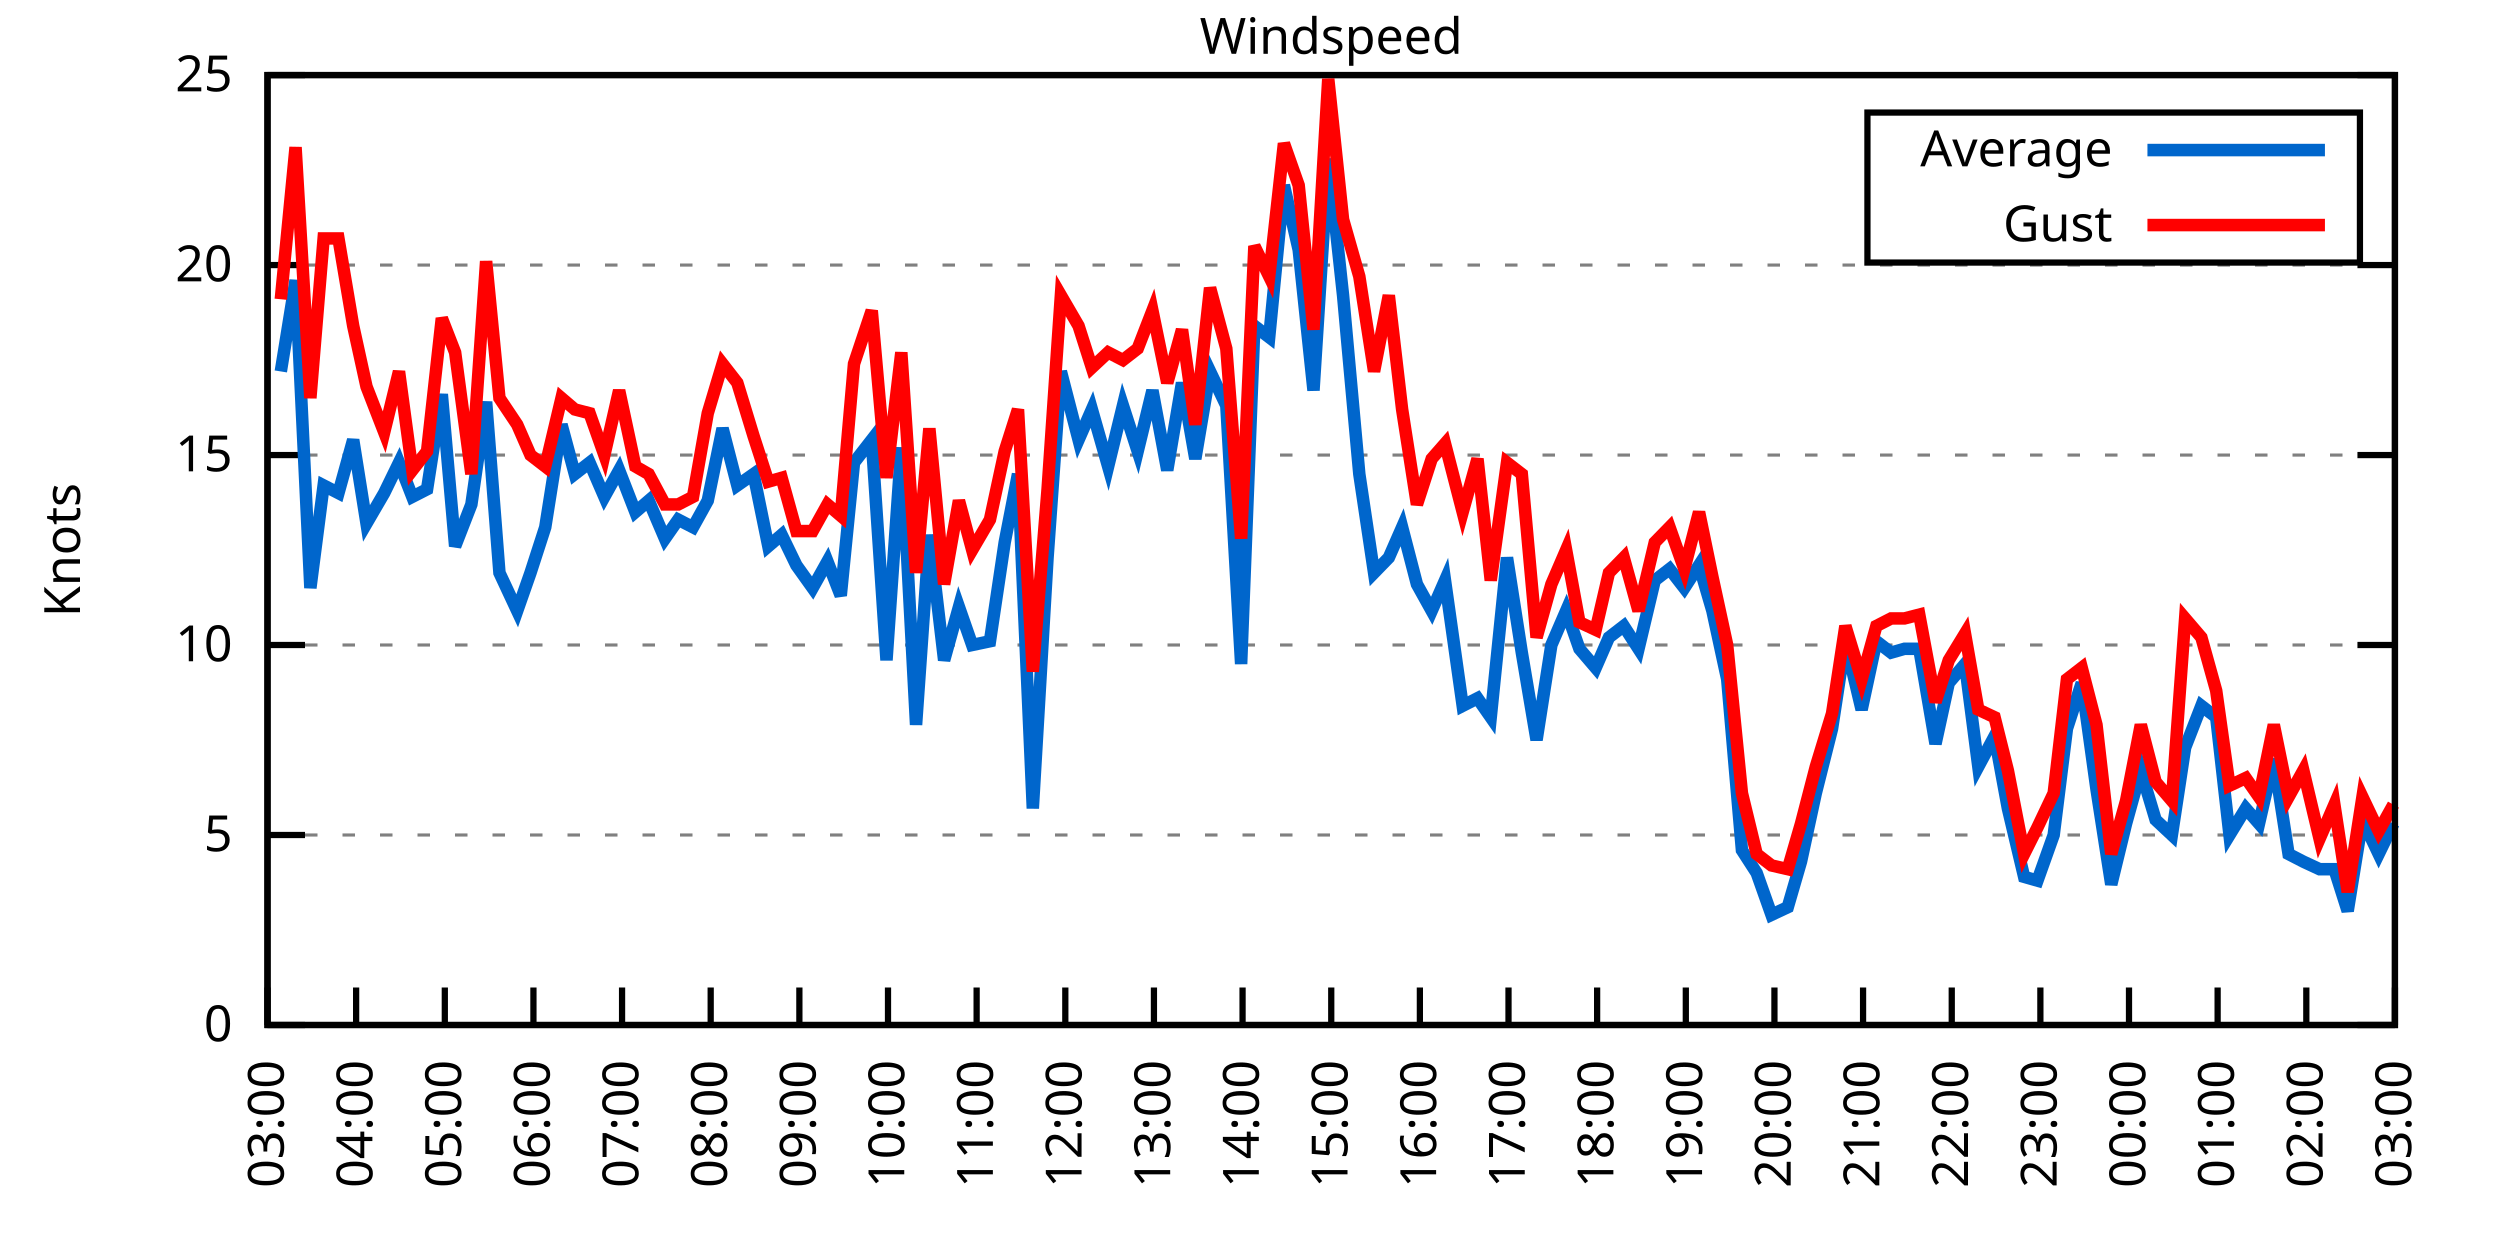
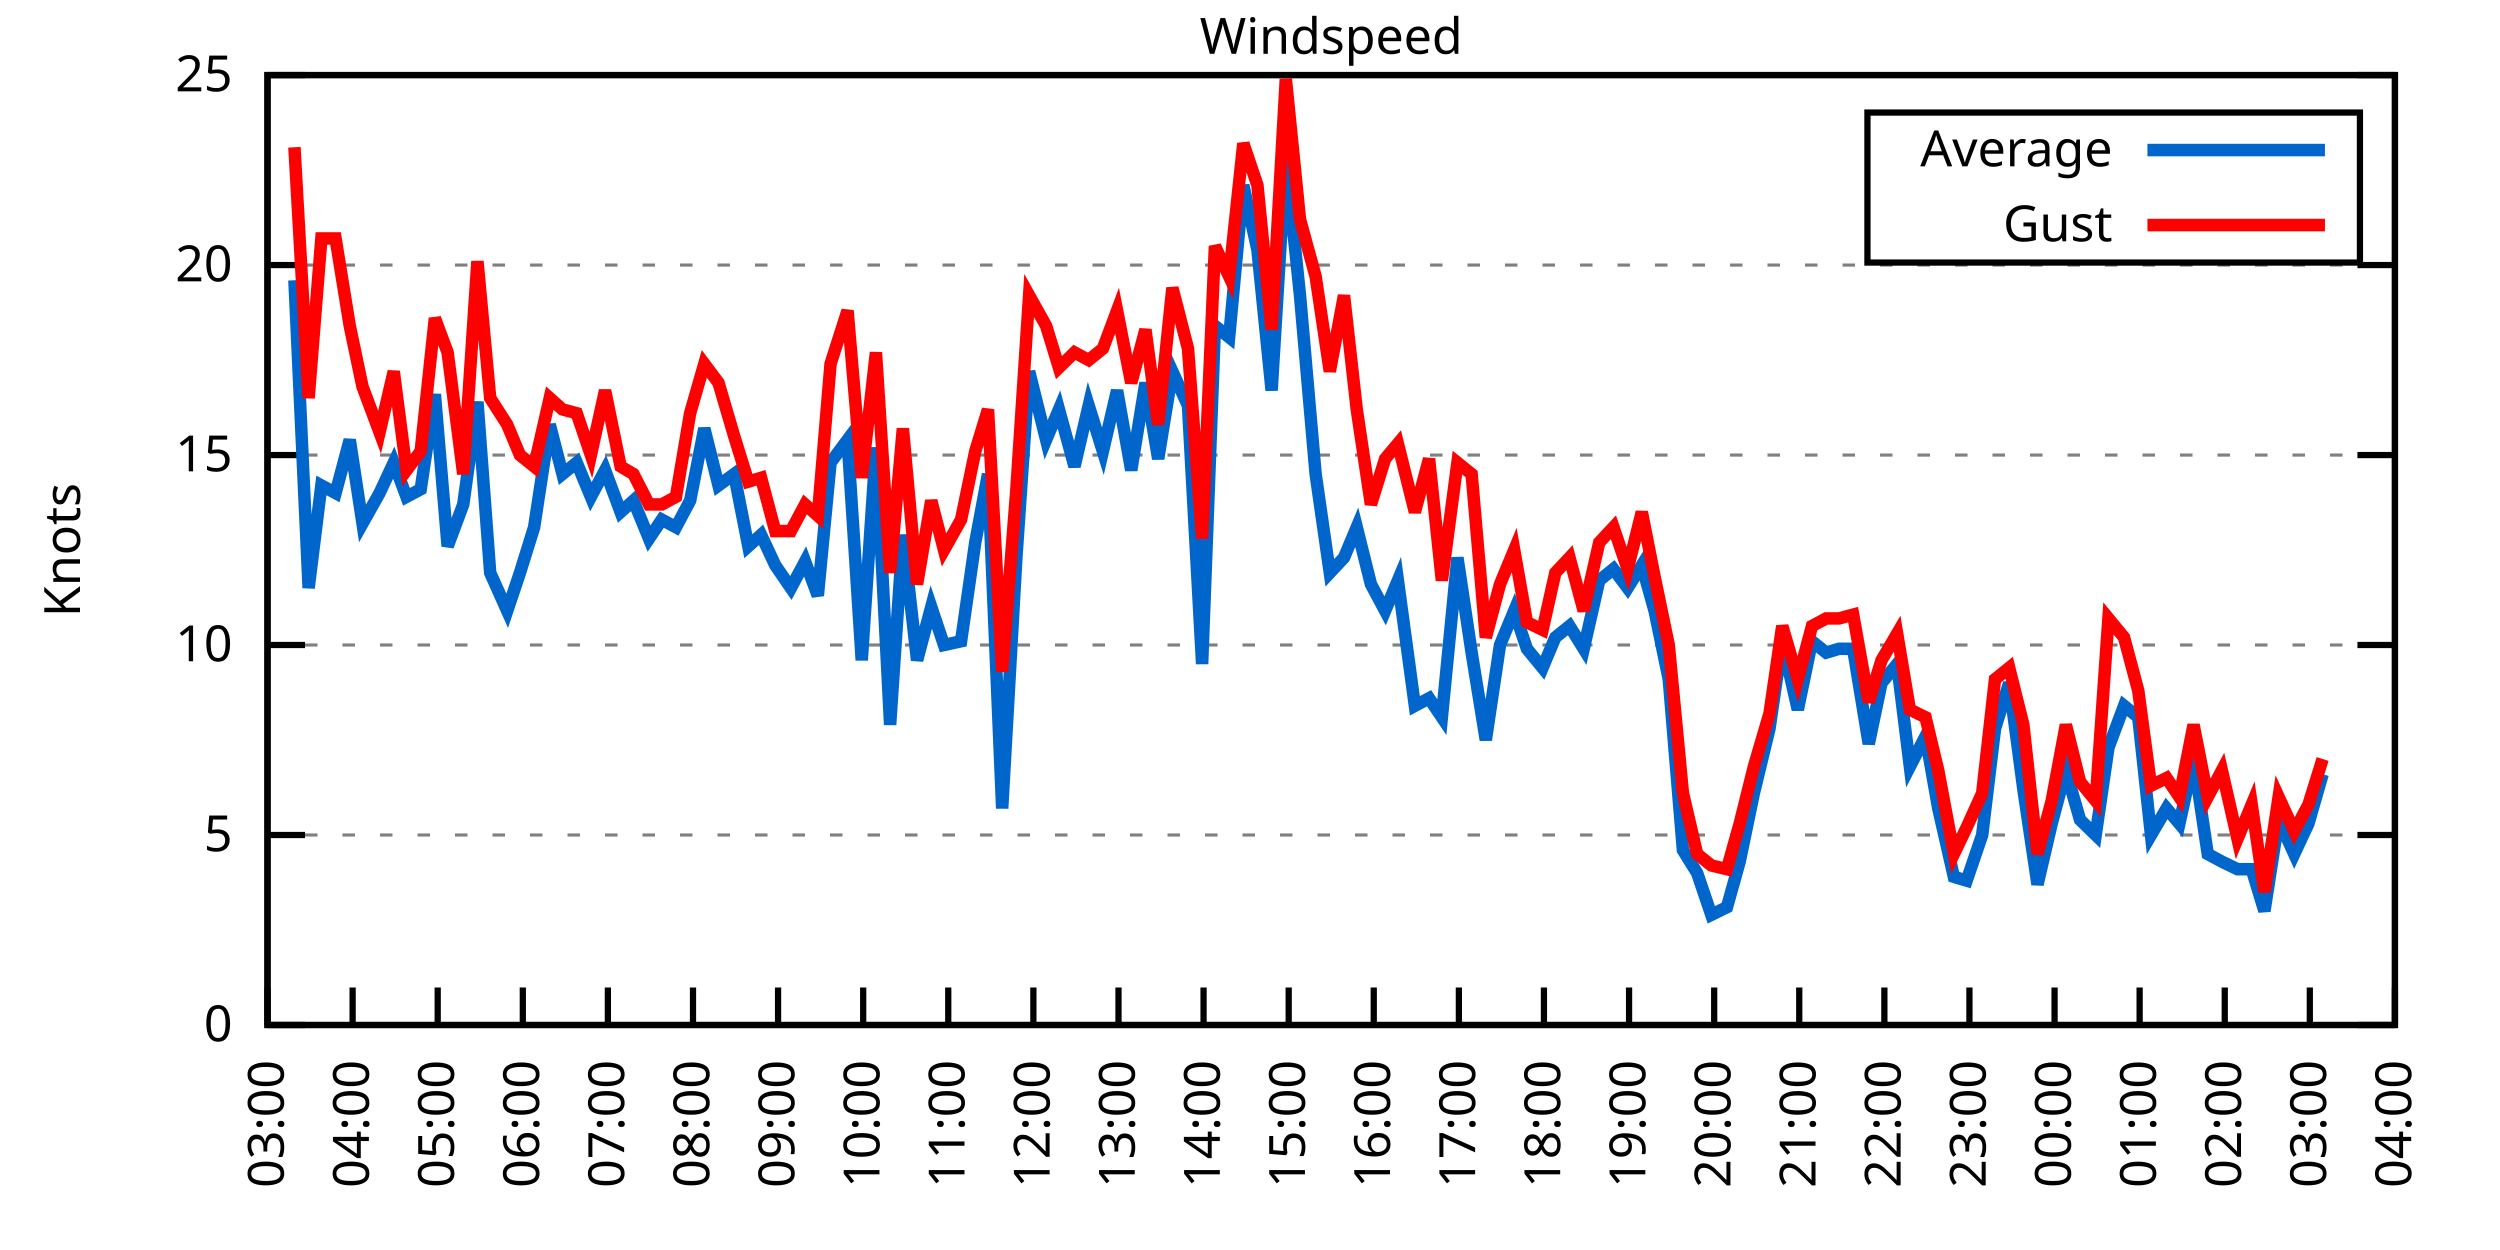
<svg xmlns="http://www.w3.org/2000/svg" xmlns:xlink="http://www.w3.org/1999/xlink" width="400" height="200" viewBox="0 0 400 200">
  <g id="gnuplot_canvas">
    <rect x="0" y="0" width="400" height="200" fill="none" />
    <defs>
      <circle id="gpDot" r="0.5" stroke-width="0.5" stroke="currentColor" />
      <path id="gpPt0" stroke-width="0.333" stroke="currentColor" d="M-1,0 h2 M0,-1 v2" />
      <path id="gpPt1" stroke-width="0.333" stroke="currentColor" d="M-1,-1 L1,1 M1,-1 L-1,1" />
      <path id="gpPt2" stroke-width="0.333" stroke="currentColor" d="M-1,0 L1,0 M0,-1 L0,1 M-1,-1 L1,1 M-1,1 L1,-1" />
      <rect id="gpPt3" stroke-width="0.333" stroke="currentColor" x="-1" y="-1" width="2" height="2" />
      <rect id="gpPt4" stroke-width="0.333" stroke="currentColor" fill="currentColor" x="-1" y="-1" width="2" height="2" />
      <circle id="gpPt5" stroke-width="0.333" stroke="currentColor" cx="0" cy="0" r="1" />
      <use xlink:href="#gpPt5" id="gpPt6" fill="currentColor" stroke="none" />
      <path id="gpPt7" stroke-width="0.333" stroke="currentColor" d="M0,-1.33 L-1.33,0.67 L1.33,0.67 z" />
      <use xlink:href="#gpPt7" id="gpPt8" fill="currentColor" stroke="none" />
      <use xlink:href="#gpPt7" id="gpPt9" stroke="currentColor" transform="rotate(180)" />
      <use xlink:href="#gpPt9" id="gpPt10" fill="currentColor" stroke="none" />
      <use xlink:href="#gpPt3" id="gpPt11" stroke="currentColor" transform="rotate(45)" />
      <use xlink:href="#gpPt11" id="gpPt12" fill="currentColor" stroke="none" />
      <path id="gpPt13" stroke-width="0.333" stroke="currentColor" d="M0,1.330 L1.265,0.411 L0.782,-1.067 L-0.782,-1.076 L-1.265,0.411 z" />
      <use xlink:href="#gpPt13" id="gpPt14" fill="currentColor" stroke="none" />
      <filter id="textbox" filterUnits="objectBoundingBox" x="0" y="0" height="1" width="1">
        <feFlood flood-color="white" flood-opacity="1" result="bgnd" />
        <feComposite in="SourceGraphic" in2="bgnd" operator="atop" />
      </filter>
      <filter id="greybox" filterUnits="objectBoundingBox" x="0" y="0" height="1" width="1">
        <feFlood flood-color="lightgrey" flood-opacity="1" result="grey" />
        <feComposite in="SourceGraphic" in2="grey" operator="atop" />
      </filter>
    </defs>
    <g fill="none" color="white" stroke="currentColor" stroke-width="1.00" stroke-linecap="butt" stroke-linejoin="miter">
</g>
    <g fill="none" color="black" stroke="currentColor" stroke-width="1.00" stroke-linecap="butt" stroke-linejoin="miter">
      <g stroke="none" shape-rendering="crispEdges">
        <polygon fill="rgb(255, 255, 255)" points="42.80,164.00 383.18,164.00 383.18,12.02 42.80,12.02 " />
      </g>
    </g>
    <g fill="none" color="black" stroke="currentColor" stroke-width="1.00" stroke-linecap="butt" stroke-linejoin="miter">
</g>
    <g fill="none" color="black" stroke="black" stroke-width="0.50" stroke-linecap="butt" stroke-linejoin="miter">
</g>
    <g fill="none" color="gray" stroke="currentColor" stroke-width="0.50" stroke-linecap="butt" stroke-linejoin="miter">
      <path stroke="gray" stroke-dasharray="2,4" class="gridline" d="M42.80,164.00 L383.19,164.00  " />
    </g>
    <g fill="none" color="gray" stroke="gray" stroke-width="1.00" stroke-linecap="butt" stroke-linejoin="miter">
</g>
    <g fill="none" color="black" stroke="currentColor" stroke-width="1.00" stroke-linecap="butt" stroke-linejoin="miter">
      <path stroke="black" d="M42.80,164.00 L48.80,164.00 M383.19,164.00 L377.19,164.00  " />
      <g transform="translate(37.20,166.60)" stroke="none" fill="black" font-family="Sans" font-size="8.00" text-anchor="end">
        <text>
          <tspan font-family="Sans"> 0</tspan>
        </text>
      </g>
    </g>
    <g fill="none" color="black" stroke="currentColor" stroke-width="1.00" stroke-linecap="butt" stroke-linejoin="miter">
</g>
    <g fill="none" color="black" stroke="black" stroke-width="0.50" stroke-linecap="butt" stroke-linejoin="miter">
</g>
    <g fill="none" color="gray" stroke="currentColor" stroke-width="0.50" stroke-linecap="butt" stroke-linejoin="miter">
      <path stroke="gray" stroke-dasharray="2,4" class="gridline" d="M42.80,133.60 L383.19,133.60  " />
    </g>
    <g fill="none" color="gray" stroke="gray" stroke-width="1.00" stroke-linecap="butt" stroke-linejoin="miter">
</g>
    <g fill="none" color="black" stroke="currentColor" stroke-width="1.00" stroke-linecap="butt" stroke-linejoin="miter">
      <path stroke="black" d="M42.80,133.60 L48.80,133.60 M383.19,133.60 L377.19,133.60  " />
      <g transform="translate(37.20,136.20)" stroke="none" fill="black" font-family="Sans" font-size="8.00" text-anchor="end">
        <text>
          <tspan font-family="Sans"> 5</tspan>
        </text>
      </g>
    </g>
    <g fill="none" color="black" stroke="currentColor" stroke-width="1.00" stroke-linecap="butt" stroke-linejoin="miter">
</g>
    <g fill="none" color="black" stroke="black" stroke-width="0.50" stroke-linecap="butt" stroke-linejoin="miter">
</g>
    <g fill="none" color="gray" stroke="currentColor" stroke-width="0.50" stroke-linecap="butt" stroke-linejoin="miter">
      <path stroke="gray" stroke-dasharray="2,4" class="gridline" d="M42.80,103.20 L383.19,103.20  " />
    </g>
    <g fill="none" color="gray" stroke="gray" stroke-width="1.00" stroke-linecap="butt" stroke-linejoin="miter">
</g>
    <g fill="none" color="black" stroke="currentColor" stroke-width="1.00" stroke-linecap="butt" stroke-linejoin="miter">
      <path stroke="black" d="M42.80,103.20 L48.80,103.20 M383.19,103.20 L377.19,103.20  " />
      <g transform="translate(37.20,105.80)" stroke="none" fill="black" font-family="Sans" font-size="8.00" text-anchor="end">
        <text>
          <tspan font-family="Sans"> 10</tspan>
        </text>
      </g>
    </g>
    <g fill="none" color="black" stroke="currentColor" stroke-width="1.00" stroke-linecap="butt" stroke-linejoin="miter">
</g>
    <g fill="none" color="black" stroke="black" stroke-width="0.50" stroke-linecap="butt" stroke-linejoin="miter">
</g>
    <g fill="none" color="gray" stroke="currentColor" stroke-width="0.50" stroke-linecap="butt" stroke-linejoin="miter">
      <path stroke="gray" stroke-dasharray="2,4" class="gridline" d="M42.80,72.81 L383.19,72.81  " />
    </g>
    <g fill="none" color="gray" stroke="gray" stroke-width="1.00" stroke-linecap="butt" stroke-linejoin="miter">
</g>
    <g fill="none" color="black" stroke="currentColor" stroke-width="1.00" stroke-linecap="butt" stroke-linejoin="miter">
      <path stroke="black" d="M42.80,72.81 L48.80,72.81 M383.19,72.81 L377.19,72.81  " />
      <g transform="translate(37.20,75.41)" stroke="none" fill="black" font-family="Sans" font-size="8.00" text-anchor="end">
        <text>
          <tspan font-family="Sans"> 15</tspan>
        </text>
      </g>
    </g>
    <g fill="none" color="black" stroke="currentColor" stroke-width="1.00" stroke-linecap="butt" stroke-linejoin="miter">
</g>
    <g fill="none" color="black" stroke="black" stroke-width="0.50" stroke-linecap="butt" stroke-linejoin="miter">
</g>
    <g fill="none" color="gray" stroke="currentColor" stroke-width="0.50" stroke-linecap="butt" stroke-linejoin="miter">
      <path stroke="gray" stroke-dasharray="2,4" class="gridline" d="M42.80,42.41 L383.19,42.41  " />
    </g>
    <g fill="none" color="gray" stroke="gray" stroke-width="1.00" stroke-linecap="butt" stroke-linejoin="miter">
</g>
    <g fill="none" color="black" stroke="currentColor" stroke-width="1.00" stroke-linecap="butt" stroke-linejoin="miter">
      <path stroke="black" d="M42.80,42.41 L48.80,42.41 M383.19,42.41 L377.19,42.41  " />
      <g transform="translate(37.20,45.01)" stroke="none" fill="black" font-family="Sans" font-size="8.00" text-anchor="end">
        <text>
          <tspan font-family="Sans"> 20</tspan>
        </text>
      </g>
    </g>
    <g fill="none" color="black" stroke="currentColor" stroke-width="1.00" stroke-linecap="butt" stroke-linejoin="miter">
</g>
    <g fill="none" color="black" stroke="black" stroke-width="0.50" stroke-linecap="butt" stroke-linejoin="miter">
</g>
    <g fill="none" color="gray" stroke="currentColor" stroke-width="0.50" stroke-linecap="butt" stroke-linejoin="miter">
      <path stroke="gray" stroke-dasharray="2,4" class="gridline" d="M42.80,12.01 L383.19,12.01  " />
    </g>
    <g fill="none" color="gray" stroke="gray" stroke-width="1.00" stroke-linecap="butt" stroke-linejoin="miter">
</g>
    <g fill="none" color="black" stroke="currentColor" stroke-width="1.00" stroke-linecap="butt" stroke-linejoin="miter">
      <path stroke="black" d="M42.80,12.01 L48.80,12.01 M383.19,12.01 L377.19,12.01  " />
      <g transform="translate(37.20,14.61)" stroke="none" fill="black" font-family="Sans" font-size="8.00" text-anchor="end">
        <text>
          <tspan font-family="Sans"> 25</tspan>
        </text>
      </g>
    </g>
    <g fill="none" color="black" stroke="currentColor" stroke-width="1.00" stroke-linecap="butt" stroke-linejoin="miter">
      <path stroke="black" d="M42.80,164.00 L42.80,158.00  " />
      <g transform="translate(45.40,169.60) rotate(270.00)" stroke="none" fill="black" font-family="Sans" font-size="8.00" text-anchor="end">
        <text>
          <tspan font-family="Sans">03:00</tspan>
        </text>
      </g>
    </g>
    <g fill="none" color="black" stroke="currentColor" stroke-width="1.00" stroke-linecap="butt" stroke-linejoin="miter">
-       <path stroke="black" d="M56.98,164.00 L56.98,158.00  " />
-       <g transform="translate(59.58,169.60) rotate(270.00)" stroke="none" fill="black" font-family="Sans" font-size="8.00" text-anchor="end">
+       <path stroke="black" d="M56.42,164.00 L56.42,158.00  " />
+       <g transform="translate(59.02,169.60) rotate(270.00)" stroke="none" fill="black" font-family="Sans" font-size="8.00" text-anchor="end">
        <text>
          <tspan font-family="Sans">04:00</tspan>
        </text>
      </g>
    </g>
    <g fill="none" color="black" stroke="currentColor" stroke-width="1.00" stroke-linecap="butt" stroke-linejoin="miter">
-       <path stroke="black" d="M71.17,164.00 L71.17,158.00  " />
-       <g transform="translate(73.77,169.60) rotate(270.00)" stroke="none" fill="black" font-family="Sans" font-size="8.00" text-anchor="end">
+       <path stroke="black" d="M70.03,164.00 L70.03,158.00  " />
+       <g transform="translate(72.63,169.60) rotate(270.00)" stroke="none" fill="black" font-family="Sans" font-size="8.00" text-anchor="end">
        <text>
          <tspan font-family="Sans">05:00</tspan>
        </text>
      </g>
    </g>
    <g fill="none" color="black" stroke="currentColor" stroke-width="1.00" stroke-linecap="butt" stroke-linejoin="miter">
-       <path stroke="black" d="M85.35,164.00 L85.35,158.00  " />
-       <g transform="translate(87.95,169.60) rotate(270.00)" stroke="none" fill="black" font-family="Sans" font-size="8.00" text-anchor="end">
+       <path stroke="black" d="M83.65,164.00 L83.65,158.00  " />
+       <g transform="translate(86.25,169.60) rotate(270.00)" stroke="none" fill="black" font-family="Sans" font-size="8.00" text-anchor="end">
        <text>
          <tspan font-family="Sans">06:00</tspan>
        </text>
      </g>
    </g>
    <g fill="none" color="black" stroke="currentColor" stroke-width="1.00" stroke-linecap="butt" stroke-linejoin="miter">
-       <path stroke="black" d="M99.53,164.00 L99.53,158.00  " />
-       <g transform="translate(102.13,169.60) rotate(270.00)" stroke="none" fill="black" font-family="Sans" font-size="8.00" text-anchor="end">
+       <path stroke="black" d="M97.26,164.00 L97.26,158.00  " />
+       <g transform="translate(99.86,169.60) rotate(270.00)" stroke="none" fill="black" font-family="Sans" font-size="8.00" text-anchor="end">
        <text>
          <tspan font-family="Sans">07:00</tspan>
        </text>
      </g>
    </g>
    <g fill="none" color="black" stroke="currentColor" stroke-width="1.00" stroke-linecap="butt" stroke-linejoin="miter">
-       <path stroke="black" d="M113.71,164.00 L113.71,158.00  " />
-       <g transform="translate(116.31,169.60) rotate(270.00)" stroke="none" fill="black" font-family="Sans" font-size="8.00" text-anchor="end">
+       <path stroke="black" d="M110.88,164.00 L110.88,158.00  " />
+       <g transform="translate(113.48,169.60) rotate(270.00)" stroke="none" fill="black" font-family="Sans" font-size="8.00" text-anchor="end">
        <text>
          <tspan font-family="Sans">08:00</tspan>
        </text>
      </g>
    </g>
    <g fill="none" color="black" stroke="currentColor" stroke-width="1.00" stroke-linecap="butt" stroke-linejoin="miter">
-       <path stroke="black" d="M127.90,164.00 L127.90,158.00  " />
-       <g transform="translate(130.50,169.60) rotate(270.00)" stroke="none" fill="black" font-family="Sans" font-size="8.00" text-anchor="end">
+       <path stroke="black" d="M124.49,164.00 L124.49,158.00  " />
+       <g transform="translate(127.09,169.60) rotate(270.00)" stroke="none" fill="black" font-family="Sans" font-size="8.00" text-anchor="end">
        <text>
          <tspan font-family="Sans">09:00</tspan>
        </text>
      </g>
    </g>
    <g fill="none" color="black" stroke="currentColor" stroke-width="1.00" stroke-linecap="butt" stroke-linejoin="miter">
-       <path stroke="black" d="M142.08,164.00 L142.08,158.00  " />
-       <g transform="translate(144.68,169.60) rotate(270.00)" stroke="none" fill="black" font-family="Sans" font-size="8.00" text-anchor="end">
+       <path stroke="black" d="M138.11,164.00 L138.11,158.00  " />
+       <g transform="translate(140.71,169.60) rotate(270.00)" stroke="none" fill="black" font-family="Sans" font-size="8.00" text-anchor="end">
        <text>
          <tspan font-family="Sans">10:00</tspan>
        </text>
      </g>
    </g>
    <g fill="none" color="black" stroke="currentColor" stroke-width="1.00" stroke-linecap="butt" stroke-linejoin="miter">
-       <path stroke="black" d="M156.26,164.00 L156.26,158.00  " />
-       <g transform="translate(158.86,169.60) rotate(270.00)" stroke="none" fill="black" font-family="Sans" font-size="8.00" text-anchor="end">
+       <path stroke="black" d="M151.72,164.00 L151.72,158.00  " />
+       <g transform="translate(154.32,169.60) rotate(270.00)" stroke="none" fill="black" font-family="Sans" font-size="8.00" text-anchor="end">
        <text>
          <tspan font-family="Sans">11:00</tspan>
        </text>
      </g>
    </g>
    <g fill="none" color="black" stroke="currentColor" stroke-width="1.00" stroke-linecap="butt" stroke-linejoin="miter">
-       <path stroke="black" d="M170.45,164.00 L170.45,158.00  " />
-       <g transform="translate(173.05,169.60) rotate(270.00)" stroke="none" fill="black" font-family="Sans" font-size="8.00" text-anchor="end">
+       <path stroke="black" d="M165.34,164.00 L165.34,158.00  " />
+       <g transform="translate(167.94,169.60) rotate(270.00)" stroke="none" fill="black" font-family="Sans" font-size="8.00" text-anchor="end">
        <text>
          <tspan font-family="Sans">12:00</tspan>
        </text>
      </g>
    </g>
    <g fill="none" color="black" stroke="currentColor" stroke-width="1.00" stroke-linecap="butt" stroke-linejoin="miter">
-       <path stroke="black" d="M184.63,164.00 L184.63,158.00  " />
-       <g transform="translate(187.23,169.60) rotate(270.00)" stroke="none" fill="black" font-family="Sans" font-size="8.00" text-anchor="end">
+       <path stroke="black" d="M178.96,164.00 L178.96,158.00  " />
+       <g transform="translate(181.56,169.60) rotate(270.00)" stroke="none" fill="black" font-family="Sans" font-size="8.00" text-anchor="end">
        <text>
          <tspan font-family="Sans">13:00</tspan>
        </text>
      </g>
    </g>
    <g fill="none" color="black" stroke="currentColor" stroke-width="1.00" stroke-linecap="butt" stroke-linejoin="miter">
-       <path stroke="black" d="M198.81,164.00 L198.81,158.00  " />
-       <g transform="translate(201.41,169.60) rotate(270.00)" stroke="none" fill="black" font-family="Sans" font-size="8.00" text-anchor="end">
+       <path stroke="black" d="M192.57,164.00 L192.57,158.00  " />
+       <g transform="translate(195.17,169.60) rotate(270.00)" stroke="none" fill="black" font-family="Sans" font-size="8.00" text-anchor="end">
        <text>
          <tspan font-family="Sans">14:00</tspan>
        </text>
      </g>
    </g>
    <g fill="none" color="black" stroke="currentColor" stroke-width="1.00" stroke-linecap="butt" stroke-linejoin="miter">
-       <path stroke="black" d="M213.00,164.00 L213.00,158.00  " />
-       <g transform="translate(215.60,169.60) rotate(270.00)" stroke="none" fill="black" font-family="Sans" font-size="8.00" text-anchor="end">
+       <path stroke="black" d="M206.19,164.00 L206.19,158.00  " />
+       <g transform="translate(208.79,169.60) rotate(270.00)" stroke="none" fill="black" font-family="Sans" font-size="8.00" text-anchor="end">
        <text>
          <tspan font-family="Sans">15:00</tspan>
        </text>
      </g>
    </g>
    <g fill="none" color="black" stroke="currentColor" stroke-width="1.00" stroke-linecap="butt" stroke-linejoin="miter">
-       <path stroke="black" d="M227.18,164.00 L227.18,158.00  " />
-       <g transform="translate(229.78,169.60) rotate(270.00)" stroke="none" fill="black" font-family="Sans" font-size="8.00" text-anchor="end">
+       <path stroke="black" d="M219.80,164.00 L219.80,158.00  " />
+       <g transform="translate(222.40,169.60) rotate(270.00)" stroke="none" fill="black" font-family="Sans" font-size="8.00" text-anchor="end">
        <text>
          <tspan font-family="Sans">16:00</tspan>
        </text>
      </g>
    </g>
    <g fill="none" color="black" stroke="currentColor" stroke-width="1.00" stroke-linecap="butt" stroke-linejoin="miter">
-       <path stroke="black" d="M241.36,164.00 L241.36,158.00  " />
-       <g transform="translate(243.96,169.60) rotate(270.00)" stroke="none" fill="black" font-family="Sans" font-size="8.00" text-anchor="end">
+       <path stroke="black" d="M233.42,164.00 L233.42,158.00  " />
+       <g transform="translate(236.02,169.60) rotate(270.00)" stroke="none" fill="black" font-family="Sans" font-size="8.00" text-anchor="end">
        <text>
          <tspan font-family="Sans">17:00</tspan>
        </text>
      </g>
    </g>
    <g fill="none" color="black" stroke="currentColor" stroke-width="1.00" stroke-linecap="butt" stroke-linejoin="miter">
-       <path stroke="black" d="M255.54,164.00 L255.54,158.00  " />
-       <g transform="translate(258.14,169.60) rotate(270.00)" stroke="none" fill="black" font-family="Sans" font-size="8.00" text-anchor="end">
+       <path stroke="black" d="M247.03,164.00 L247.03,158.00  " />
+       <g transform="translate(249.63,169.60) rotate(270.00)" stroke="none" fill="black" font-family="Sans" font-size="8.00" text-anchor="end">
        <text>
          <tspan font-family="Sans">18:00</tspan>
        </text>
      </g>
    </g>
    <g fill="none" color="black" stroke="currentColor" stroke-width="1.00" stroke-linecap="butt" stroke-linejoin="miter">
-       <path stroke="black" d="M269.73,164.00 L269.73,158.00  " />
-       <g transform="translate(272.33,169.60) rotate(270.00)" stroke="none" fill="black" font-family="Sans" font-size="8.00" text-anchor="end">
+       <path stroke="black" d="M260.65,164.00 L260.65,158.00  " />
+       <g transform="translate(263.25,169.60) rotate(270.00)" stroke="none" fill="black" font-family="Sans" font-size="8.00" text-anchor="end">
        <text>
          <tspan font-family="Sans">19:00</tspan>
        </text>
      </g>
    </g>
    <g fill="none" color="black" stroke="currentColor" stroke-width="1.00" stroke-linecap="butt" stroke-linejoin="miter">
-       <path stroke="black" d="M283.91,164.00 L283.91,158.00  " />
-       <g transform="translate(286.51,169.60) rotate(270.00)" stroke="none" fill="black" font-family="Sans" font-size="8.00" text-anchor="end">
+       <path stroke="black" d="M274.27,164.00 L274.27,158.00  " />
+       <g transform="translate(276.87,169.60) rotate(270.00)" stroke="none" fill="black" font-family="Sans" font-size="8.00" text-anchor="end">
        <text>
          <tspan font-family="Sans">20:00</tspan>
        </text>
      </g>
    </g>
    <g fill="none" color="black" stroke="currentColor" stroke-width="1.00" stroke-linecap="butt" stroke-linejoin="miter">
-       <path stroke="black" d="M298.09,164.00 L298.09,158.00  " />
-       <g transform="translate(300.69,169.60) rotate(270.00)" stroke="none" fill="black" font-family="Sans" font-size="8.00" text-anchor="end">
+       <path stroke="black" d="M287.88,164.00 L287.88,158.00  " />
+       <g transform="translate(290.48,169.60) rotate(270.00)" stroke="none" fill="black" font-family="Sans" font-size="8.00" text-anchor="end">
        <text>
          <tspan font-family="Sans">21:00</tspan>
        </text>
      </g>
    </g>
    <g fill="none" color="black" stroke="currentColor" stroke-width="1.00" stroke-linecap="butt" stroke-linejoin="miter">
-       <path stroke="black" d="M312.28,164.00 L312.28,158.00  " />
-       <g transform="translate(314.88,169.60) rotate(270.00)" stroke="none" fill="black" font-family="Sans" font-size="8.00" text-anchor="end">
+       <path stroke="black" d="M301.50,164.00 L301.50,158.00  " />
+       <g transform="translate(304.10,169.60) rotate(270.00)" stroke="none" fill="black" font-family="Sans" font-size="8.00" text-anchor="end">
        <text>
          <tspan font-family="Sans">22:00</tspan>
        </text>
      </g>
    </g>
    <g fill="none" color="black" stroke="currentColor" stroke-width="1.00" stroke-linecap="butt" stroke-linejoin="miter">
-       <path stroke="black" d="M326.46,164.00 L326.46,158.00  " />
-       <g transform="translate(329.06,169.60) rotate(270.00)" stroke="none" fill="black" font-family="Sans" font-size="8.00" text-anchor="end">
+       <path stroke="black" d="M315.11,164.00 L315.11,158.00  " />
+       <g transform="translate(317.71,169.60) rotate(270.00)" stroke="none" fill="black" font-family="Sans" font-size="8.00" text-anchor="end">
        <text>
          <tspan font-family="Sans">23:00</tspan>
        </text>
      </g>
    </g>
    <g fill="none" color="black" stroke="currentColor" stroke-width="1.00" stroke-linecap="butt" stroke-linejoin="miter">
-       <path stroke="black" d="M340.64,164.00 L340.64,158.00  " />
-       <g transform="translate(343.24,169.60) rotate(270.00)" stroke="none" fill="black" font-family="Sans" font-size="8.00" text-anchor="end">
+       <path stroke="black" d="M328.73,164.00 L328.73,158.00  " />
+       <g transform="translate(331.33,169.60) rotate(270.00)" stroke="none" fill="black" font-family="Sans" font-size="8.00" text-anchor="end">
        <text>
          <tspan font-family="Sans">00:00</tspan>
        </text>
      </g>
    </g>
    <g fill="none" color="black" stroke="currentColor" stroke-width="1.00" stroke-linecap="butt" stroke-linejoin="miter">
-       <path stroke="black" d="M354.82,164.00 L354.82,158.00  " />
-       <g transform="translate(357.42,169.60) rotate(270.00)" stroke="none" fill="black" font-family="Sans" font-size="8.00" text-anchor="end">
+       <path stroke="black" d="M342.34,164.00 L342.34,158.00  " />
+       <g transform="translate(344.94,169.60) rotate(270.00)" stroke="none" fill="black" font-family="Sans" font-size="8.00" text-anchor="end">
        <text>
          <tspan font-family="Sans">01:00</tspan>
        </text>
      </g>
    </g>
    <g fill="none" color="black" stroke="currentColor" stroke-width="1.00" stroke-linecap="butt" stroke-linejoin="miter">
-       <path stroke="black" d="M369.01,164.00 L369.01,158.00  " />
-       <g transform="translate(371.61,169.60) rotate(270.00)" stroke="none" fill="black" font-family="Sans" font-size="8.00" text-anchor="end">
+       <path stroke="black" d="M355.96,164.00 L355.96,158.00  " />
+       <g transform="translate(358.56,169.60) rotate(270.00)" stroke="none" fill="black" font-family="Sans" font-size="8.00" text-anchor="end">
        <text>
          <tspan font-family="Sans">02:00</tspan>
+         </text>
+       </g>
+     </g>
+     <g fill="none" color="black" stroke="currentColor" stroke-width="1.00" stroke-linecap="butt" stroke-linejoin="miter">
+       <path stroke="black" d="M369.57,164.00 L369.57,158.00  " />
+       <g transform="translate(372.17,169.60) rotate(270.00)" stroke="none" fill="black" font-family="Sans" font-size="8.00" text-anchor="end">
+         <text>
+           <tspan font-family="Sans">03:00</tspan>
        </text>
      </g>
    </g>
    <g fill="none" color="black" stroke="currentColor" stroke-width="1.00" stroke-linecap="butt" stroke-linejoin="miter">
      <path stroke="black" d="M383.19,164.00 L383.19,158.00  " />
      <g transform="translate(385.79,169.60) rotate(270.00)" stroke="none" fill="black" font-family="Sans" font-size="8.00" text-anchor="end">
        <text>
-           <tspan font-family="Sans">03:00</tspan>
+           <tspan font-family="Sans">04:00</tspan>
        </text>
      </g>
    </g>
    <g fill="none" color="black" stroke="currentColor" stroke-width="1.00" stroke-linecap="butt" stroke-linejoin="miter">
</g>
    <g fill="none" color="black" stroke="currentColor" stroke-width="1.00" stroke-linecap="butt" stroke-linejoin="miter">
      <path stroke="black" d="M42.80,12.01 L42.80,164.00 L383.19,164.00 L383.19,12.01 L42.80,12.01 Z  " />
    </g>
    <g fill="none" color="black" stroke="currentColor" stroke-width="1.00" stroke-linecap="butt" stroke-linejoin="miter">
</g>
    <g fill="none" color="black" stroke="currentColor" stroke-width="1.00" stroke-linecap="butt" stroke-linejoin="miter">
      <path stroke="black" d="M298.79,42.01 L298.79,18.01 L377.59,18.01 L377.59,42.01 L298.79,42.01 Z  " />
    </g>
    <g id="Windspeed_plot_1">
      <g fill="none" color="white" stroke="black" stroke-width="2.00" stroke-linecap="butt" stroke-linejoin="miter">
</g>
      <g fill="none" color="black" stroke="currentColor" stroke-width="2.00" stroke-linecap="butt" stroke-linejoin="miter">
        <g transform="translate(337.99,26.61)" stroke="none" fill="black" font-family="Sans" font-size="8.00" text-anchor="end">
          <text>
            <tspan font-family="Sans">Average</tspan>
          </text>
        </g>
      </g>
      <g fill="none" color="black" stroke="currentColor" stroke-width="2.00" stroke-linecap="butt" stroke-linejoin="miter">
-         <path stroke="rgb(  0, 102, 204)" d="M343.59,24.01 L371.99,24.01 M44.93,59.43 L47.29,44.84 L49.66,94.08 L51.78,77.67 L54.15,78.89 L56.51,70.37   L58.64,83.75 L61.47,78.89 L63.84,74.02 L65.97,79.49 L68.33,78.28 L70.69,63.08 L72.82,87.40 L75.42,80.71   L77.78,64.29 L79.91,91.65 L82.75,97.73 L84.88,91.65 L87.24,84.36 L89.84,67.94 L91.97,75.85 L94.33,74.02   L96.70,79.49 L99.06,75.24 L101.66,81.93 L103.79,80.10 L106.39,86.18 L108.51,83.14 L110.88,84.36 L113.24,80.10   L115.61,68.55 L117.97,77.67 L120.57,75.85 L122.93,87.40 L125.06,85.57 L127.42,90.44 L130.02,94.08 L132.39,89.83   L134.52,95.30 L136.64,74.02 L139.48,70.37 L141.84,105.64 L144.21,71.59 L146.57,115.97 L148.70,85.57 L151.06,105.64   L153.43,97.12 L155.55,103.20 L158.39,102.60 L160.75,86.79 L162.88,75.85 L165.25,129.35 L167.61,89.22 L169.74,59.43   L172.57,70.37 L174.70,65.51 L177.30,74.63 L179.67,64.90 L182.03,72.20 L184.39,62.47 L186.76,75.24 L189.12,61.25   L191.25,73.41 L193.61,59.43 L196.21,64.90 L198.58,106.24 L200.70,52.14 L203.07,53.96 L205.43,29.64 L207.79,39.98   L210.16,62.47 L212.52,25.39 L214.89,47.27 L217.49,75.85 L219.85,91.65 L222.21,89.22 L224.34,84.36 L226.71,93.48   L229.07,97.73 L231.20,92.87 L234.03,112.93 L236.40,111.72 L238.52,114.76 L241.12,89.22 L243.49,104.42 L245.85,118.40   L248.22,103.20 L250.58,97.73 L252.71,103.81 L255.31,106.85 L257.43,101.99 L259.80,100.16 L262.16,103.81 L264.76,92.87   L267.13,91.04 L269.49,94.08 L271.85,90.44 L273.98,97.73 L276.35,108.68 L278.71,136.03 L281.07,139.68 L283.44,146.37   L286.04,145.15 L288.16,137.86 L290.53,126.91 L293.13,116.58 L295.26,102.60 L297.86,113.54 L300.22,102.60 L302.58,104.42   L304.71,103.81 L307.08,103.81 L309.68,119.01 L311.80,109.28 L314.40,106.24 L316.53,122.66 L319.13,117.80 L321.26,129.35   L323.86,140.29 L325.99,140.90 L328.59,133.60 L330.71,116.58 L333.08,109.28 L335.44,126.31 L337.80,141.51 L340.17,131.78   L342.53,123.27 L344.90,131.17 L347.50,133.60 L349.62,119.62 L352.22,112.93 L354.59,114.76 L356.72,133.60 L359.32,129.35   L361.44,131.78 L363.81,121.44 L366.17,136.64 L368.53,137.86 L371.13,139.07 L373.50,139.07 L375.63,145.76 L377.99,131.17   L380.59,136.64 L382.95,131.78  " />
+         <path stroke="rgb(  0, 102, 204)" d="M343.59,24.01 L371.99,24.01 M47.11,44.84 L49.38,94.08 L51.42,77.67 L53.69,78.89 L55.96,70.37 L58.00,83.75   L60.73,78.89 L63.00,74.02 L65.04,79.49 L67.31,78.28 L69.58,63.08 L71.62,87.40 L74.12,80.71 L76.39,64.29   L78.43,91.65 L81.15,97.73 L83.19,91.65 L85.46,84.36 L87.96,67.94 L90.00,75.85 L92.27,74.02 L94.54,79.49   L96.81,75.24 L99.30,81.93 L101.35,80.10 L103.84,86.18 L105.89,83.14 L108.15,84.36 L110.42,80.10 L112.69,68.55   L114.96,77.67 L117.46,75.85 L119.73,87.40 L121.77,85.57 L124.04,90.44 L126.54,94.08 L128.81,89.83 L130.85,95.30   L132.89,74.02 L135.61,70.37 L137.88,105.64 L140.15,71.59 L142.42,115.97 L144.46,85.57 L146.73,105.64 L149.00,97.12   L151.04,103.20 L153.77,102.60 L156.04,86.79 L158.08,75.85 L160.35,129.35 L162.62,89.22 L164.66,59.43 L167.38,70.37   L169.43,65.51 L171.92,74.63 L174.19,64.90 L176.46,72.20 L178.73,62.47 L181.00,75.24 L183.27,61.25 L185.31,73.41   L187.58,59.43 L190.08,64.90 L192.34,106.24 L194.39,52.14 L196.66,53.96 L198.93,29.64 L201.19,39.98 L203.46,62.47   L205.73,25.39 L208.00,47.27 L210.50,75.85 L212.77,91.65 L215.04,89.22 L217.08,84.36 L219.35,93.48 L221.62,97.73   L223.66,92.87 L226.38,112.93 L228.65,111.72 L230.70,114.76 L233.19,89.22 L235.46,104.42 L237.73,118.40 L240.00,103.20   L242.27,97.73 L244.31,103.81 L246.81,106.85 L248.85,101.99 L251.12,100.16 L253.39,103.81 L255.88,92.87 L258.15,91.04   L260.42,94.08 L262.69,90.44 L264.73,97.73 L267.00,108.68 L269.27,136.03 L271.54,139.68 L273.81,146.37 L276.31,145.15   L278.35,137.86 L280.62,126.91 L283.12,116.58 L285.16,102.60 L287.65,113.54 L289.92,102.60 L292.19,104.42 L294.23,103.81   L296.50,103.81 L299.00,119.01 L301.04,109.28 L303.54,106.24 L305.58,122.66 L308.08,117.80 L310.12,129.35 L312.62,140.29   L314.66,140.90 L317.15,133.60 L319.20,116.58 L321.47,109.28 L323.74,126.31 L326.00,141.51 L328.27,131.78 L330.54,123.27   L332.81,131.17 L335.31,133.60 L337.35,119.62 L339.85,112.93 L342.12,114.76 L344.16,133.60 L346.65,129.35 L348.70,131.78   L350.97,121.44 L353.24,136.64 L355.50,137.86 L358.00,139.07 L360.27,139.07 L362.31,145.76 L364.58,131.17 L367.08,136.64   L369.35,131.78 L371.62,123.87  " />
      </g>
    </g>
    <g id="Windspeed_plot_2">
      <g fill="none" color="black" stroke="currentColor" stroke-width="2.00" stroke-linecap="butt" stroke-linejoin="miter">
        <g transform="translate(337.99,38.61)" stroke="none" fill="black" font-family="Sans" font-size="8.00" text-anchor="end">
          <text>
            <tspan font-family="Sans">Gust</tspan>
          </text>
        </g>
      </g>
      <g fill="none" color="black" stroke="currentColor" stroke-width="2.00" stroke-linecap="butt" stroke-linejoin="miter">
-         <path stroke="rgb(255,   0,   0)" d="M343.59,36.01 L371.99,36.01 M44.93,47.88 L47.29,23.56 L49.66,63.69 L51.78,38.15 L54.15,38.15 L56.51,52.14   L58.64,61.86 L61.47,69.16 L63.84,59.43 L65.97,75.24 L68.33,72.20 L70.69,50.92 L72.82,56.39 L75.42,75.85   L77.78,41.80 L79.91,63.69 L82.75,67.94 L84.88,72.81 L87.24,74.63 L89.84,63.69 L91.97,65.51 L94.33,66.12   L96.70,72.81 L99.06,62.47 L101.66,74.63 L103.79,75.85 L106.39,80.71 L108.51,80.71 L110.88,79.49 L113.24,66.12   L115.61,58.21 L117.97,61.25 L120.57,69.77 L122.93,77.06 L125.06,76.45 L127.42,84.97 L130.02,84.97 L132.39,80.71   L134.52,82.53 L136.64,58.21 L139.48,49.70 L141.84,76.45 L144.21,56.39 L146.57,91.65 L148.70,68.55 L151.06,93.48   L153.43,80.10 L155.55,88.00 L158.39,83.14 L160.75,72.20 L162.88,65.51 L165.25,107.46 L167.61,78.28 L169.74,47.27   L172.57,52.14 L174.70,58.82 L177.30,56.39 L179.67,57.61 L182.03,55.78 L184.39,49.70 L186.76,61.25 L189.12,52.74   L191.25,67.94 L193.61,46.06 L196.21,55.78 L198.58,86.18 L200.70,39.37 L203.07,44.23 L205.43,22.95 L207.79,29.64   L210.16,52.74 L212.52,12.62 L214.89,35.11 L217.49,44.23 L219.85,59.43 L222.21,47.27 L224.34,65.51 L226.71,80.71   L229.07,73.41 L231.20,70.98 L234.03,81.93 L236.40,73.41 L238.52,92.87 L241.12,74.02 L243.49,75.85 L245.85,101.99   L248.22,93.48 L250.58,88.00 L252.71,99.56 L255.31,100.77 L257.43,91.65 L259.80,89.22 L262.16,97.73 L264.76,86.79   L267.13,84.36 L269.49,91.04 L271.85,81.93 L273.98,92.26 L276.35,103.20 L278.71,126.91 L281.07,136.64 L283.44,138.47   L286.04,139.07 L288.16,131.78 L290.53,122.66 L293.13,114.15 L295.26,100.16 L297.86,108.68 L300.22,100.16 L302.58,98.95   L304.71,98.95 L307.08,98.34 L309.68,112.32 L311.80,105.64 L314.40,101.38 L316.53,113.54 L319.13,114.76 L321.26,123.27   L323.86,136.64 L325.99,132.39 L328.59,126.91 L330.71,108.68 L333.08,106.85 L335.44,115.97 L337.80,136.64 L340.17,128.13   L342.53,115.97 L344.90,125.09 L347.50,128.13 L349.62,98.95 L352.22,101.99 L354.59,110.50 L356.72,125.70 L359.32,124.48   L361.44,127.52 L363.81,115.97 L366.17,127.52 L368.53,123.27 L371.13,134.21 L373.50,128.74 L375.63,142.72 L377.99,127.52   L380.59,132.99 L382.95,128.74  " />
+         <path stroke="rgb(255,   0,   0)" d="M343.59,36.01 L371.99,36.01 M47.11,23.56 L49.38,63.69 L51.42,38.15 L53.69,38.15 L55.96,52.14 L58.00,61.86   L60.73,69.16 L63.00,59.43 L65.04,75.24 L67.31,72.20 L69.58,50.92 L71.62,56.39 L74.12,75.85 L76.39,41.80   L78.43,63.69 L81.15,67.94 L83.19,72.81 L85.46,74.63 L87.96,63.69 L90.00,65.51 L92.27,66.12 L94.54,72.81   L96.81,62.47 L99.30,74.63 L101.35,75.85 L103.84,80.71 L105.89,80.71 L108.15,79.49 L110.42,66.12 L112.69,58.21   L114.96,61.25 L117.46,69.77 L119.73,77.06 L121.77,76.45 L124.04,84.97 L126.54,84.97 L128.81,80.71 L130.85,82.53   L132.89,58.21 L135.61,49.70 L137.88,76.45 L140.15,56.39 L142.42,91.65 L144.46,68.55 L146.73,93.48 L149.00,80.10   L151.04,88.00 L153.77,83.14 L156.04,72.20 L158.08,65.51 L160.35,107.46 L162.62,78.28 L164.66,47.27 L167.38,52.14   L169.43,58.82 L171.92,56.39 L174.19,57.61 L176.46,55.78 L178.73,49.70 L181.00,61.25 L183.27,52.74 L185.31,67.94   L187.58,46.06 L190.08,55.78 L192.34,86.18 L194.39,39.37 L196.66,44.23 L198.93,22.95 L201.19,29.64 L203.46,52.74   L205.73,12.62 L208.00,35.11 L210.50,44.23 L212.77,59.43 L215.04,47.27 L217.08,65.51 L219.35,80.71 L221.62,73.41   L223.66,70.98 L226.38,81.93 L228.65,73.41 L230.70,92.87 L233.19,74.02 L235.46,75.85 L237.73,101.99 L240.00,93.48   L242.27,88.00 L244.31,99.56 L246.81,100.77 L248.85,91.65 L251.12,89.22 L253.39,97.73 L255.88,86.79 L258.15,84.36   L260.42,91.04 L262.69,81.93 L264.73,92.26 L267.00,103.20 L269.27,126.91 L271.54,136.64 L273.81,138.47 L276.31,139.07   L278.35,131.78 L280.62,122.66 L283.12,114.15 L285.16,100.16 L287.65,108.68 L289.92,100.16 L292.19,98.95 L294.23,98.95   L296.50,98.34 L299.00,112.32 L301.04,105.64 L303.54,101.38 L305.58,113.54 L308.08,114.76 L310.12,123.27 L312.62,136.64   L314.66,132.39 L317.15,126.91 L319.20,108.68 L321.47,106.85 L323.74,115.97 L326.00,136.64 L328.27,128.13 L330.54,115.97   L332.81,125.09 L335.31,128.13 L337.35,98.95 L339.85,101.99 L342.12,110.50 L344.16,125.70 L346.65,124.48 L348.70,127.52   L350.97,115.97 L353.24,127.52 L355.50,123.27 L358.00,134.21 L360.27,128.74 L362.31,142.72 L364.58,127.52 L367.08,132.99   L369.35,128.74 L371.62,121.44  " />
      </g>
    </g>
    <g fill="none" color="black" stroke="currentColor" stroke-width="2.00" stroke-linecap="butt" stroke-linejoin="miter">
</g>
    <g fill="none" color="black" stroke="black" stroke-width="1.00" stroke-linecap="butt" stroke-linejoin="miter">
</g>
    <g fill="none" color="black" stroke="currentColor" stroke-width="1.00" stroke-linecap="butt" stroke-linejoin="miter">
      <path stroke="black" d="M42.80,12.01 L42.80,164.00 L383.19,164.00 L383.19,12.01 L42.80,12.01 Z  " />
      <g transform="translate(12.80,88.01) rotate(270.00)" stroke="none" fill="black" font-family="Sans" font-size="8.00" text-anchor="middle">
        <text>
          <tspan font-family="Sans">Knots</tspan>
        </text>
      </g>
    </g>
    <g fill="none" color="black" stroke="currentColor" stroke-width="1.00" stroke-linecap="butt" stroke-linejoin="miter">
</g>
    <g fill="none" color="black" stroke="currentColor" stroke-width="1.00" stroke-linecap="butt" stroke-linejoin="miter">
      <g transform="translate(212.99,8.61)" stroke="none" fill="black" font-family="Sans" font-size="8.00" text-anchor="middle">
        <text>
          <tspan font-family="Sans">Windspeed</tspan>
        </text>
      </g>
    </g>
    <g fill="none" color="black" stroke="currentColor" stroke-width="1.00" stroke-linecap="butt" stroke-linejoin="miter">
</g>
  </g>
</svg>
